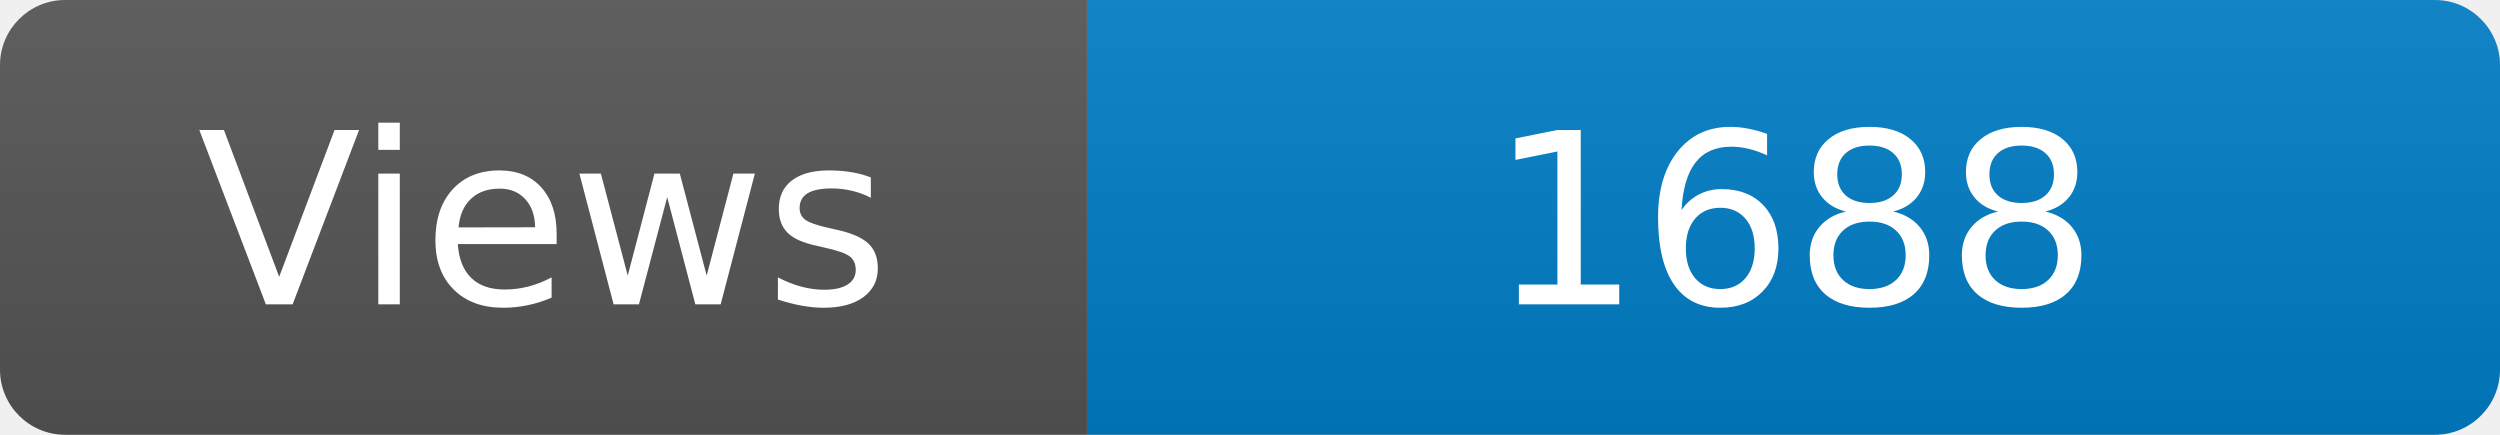
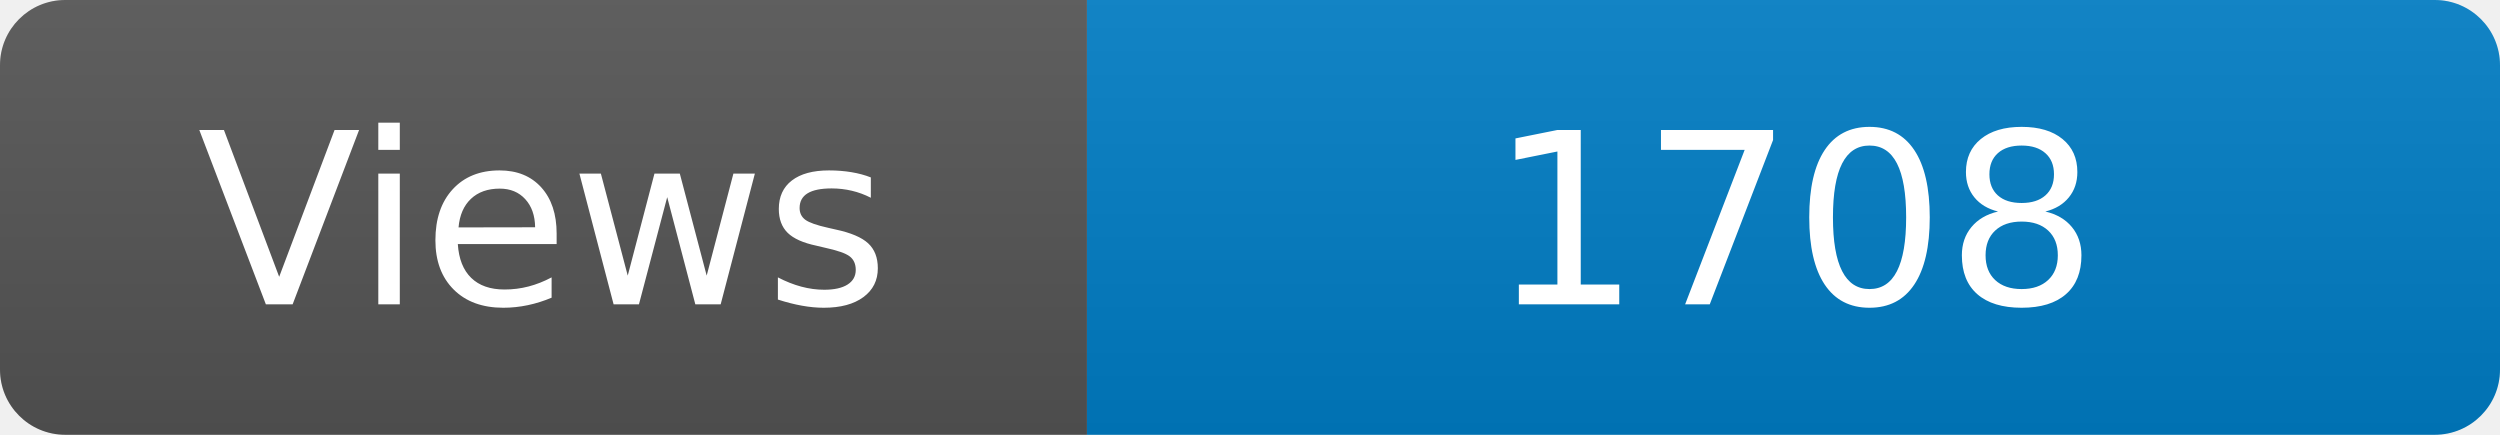
<svg xmlns="http://www.w3.org/2000/svg" width="115" height="20" role="img" aria-label="Maintained?: yes">
  <linearGradient id="s" x2="0" y2="100%">
    <stop offset="0" stop-color="#bbb" stop-opacity=".1" />
    <stop offset="1" stop-opacity=".1" />
  </linearGradient>
  <clipPath id="r">
    <rect width="115" height="20" rx="3" fill="#fff" />
  </clipPath>
  <g clip-path="url(#r)">
    <rect width="50" height="20" fill="#555" />
    <rect x="50" width="160" height="20" fill="#007ec6" />
    <rect width="115" height="20" fill="url(#s)" />
  </g>
  <g fill="#fff" text-anchor="middle" font-family="Verdana,Geneva,DejaVu Sans,sans-serif" font-size="110">
    <text x="250" y="140" transform="scale(.1)" fill="#fff">Views</text>
-     <text x="825" y="140" transform="scale(.1)" fill="#fff">1688</text>
+     <text x="825" y="140" transform="scale(.1)" fill="#fff">1708</text>
  </g>
</svg>
